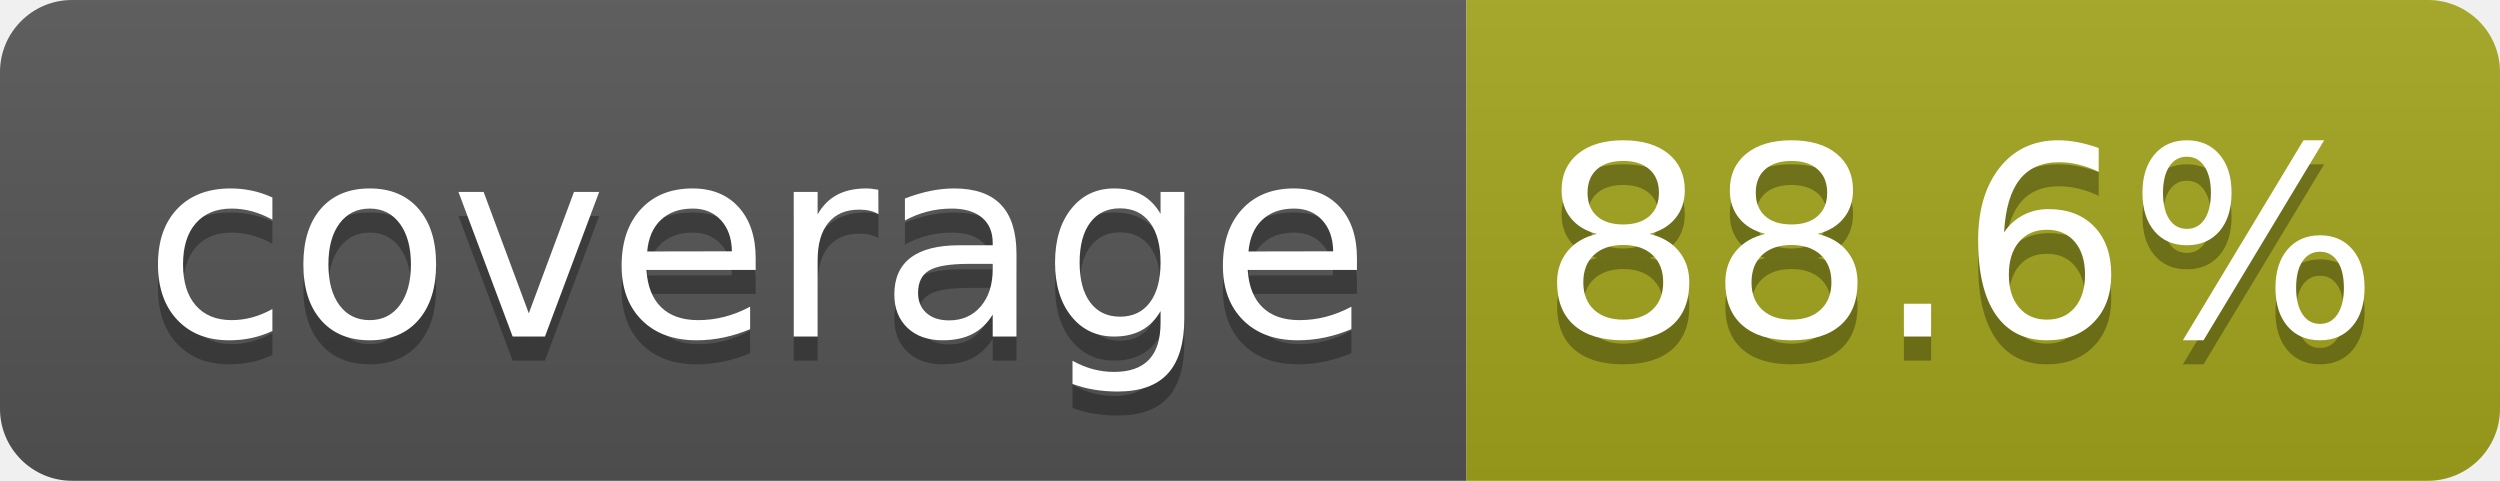
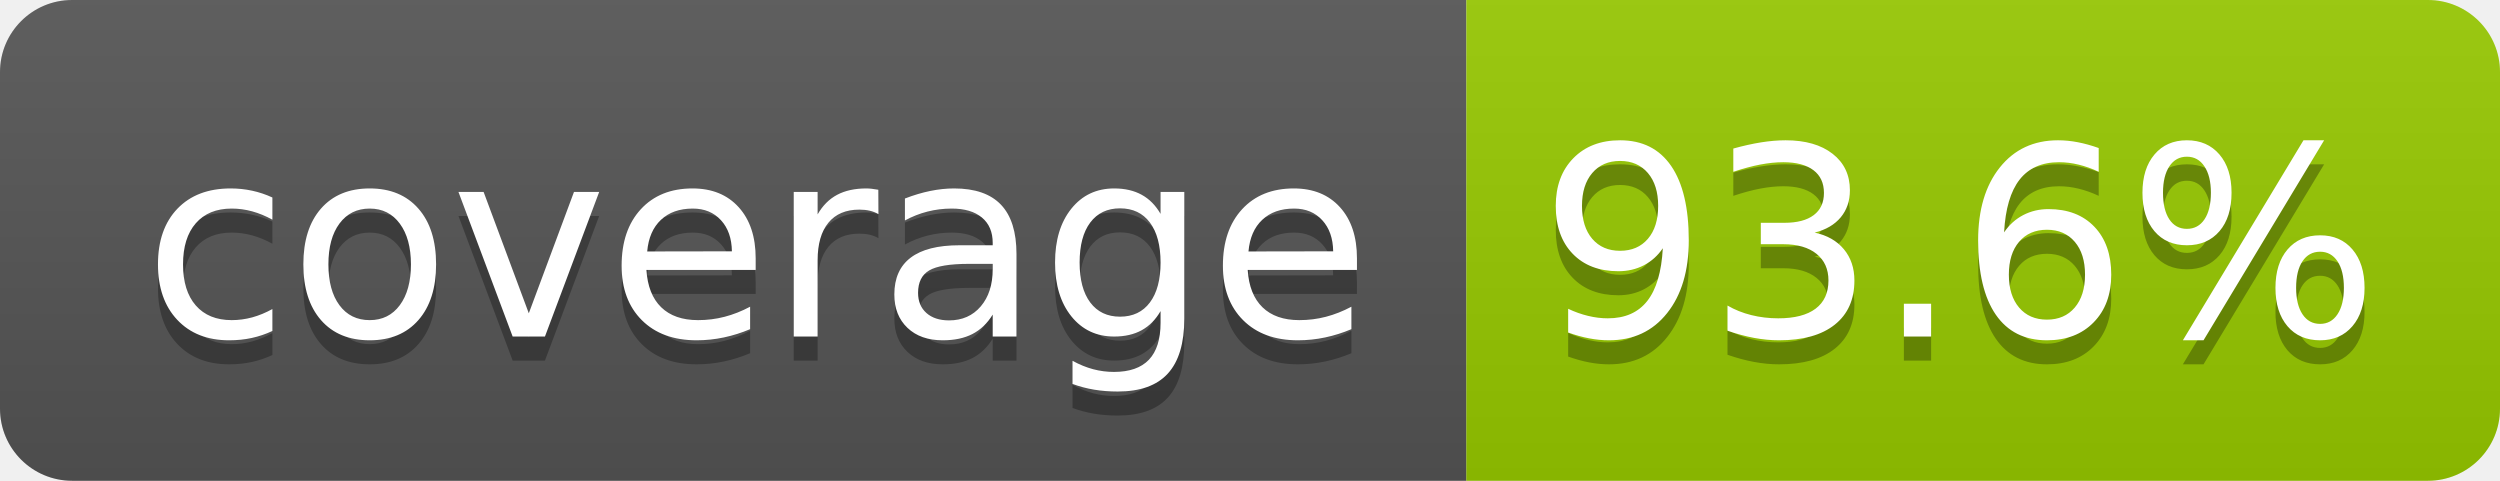
- <svg xmlns="http://www.w3.org/2000/svg" width="104" height="20" role="img" aria-label="coverage: 88.6%">
+ <svg xmlns="http://www.w3.org/2000/svg" width="104" height="20" role="img" aria-label="coverage: 93.6%">
  <linearGradient id="s" x2="0" y2="100%">
    <stop offset="0" stop-color="#bbb" stop-opacity=".1" />
    <stop offset="1" stop-opacity=".1" />
  </linearGradient>
  <clipPath id="r">
    <rect width="104" height="20" rx="3" fill="#fff" />
  </clipPath>
  <g clip-path="url(#r)">
    <rect width="61" height="20" fill="#555" />
-     <rect x="61" width="43" height="20" fill="#a4a61d" />
+     <rect x="61" width="43" height="20" fill="#97ca00" />
    <rect width="104" height="20" fill="url(#s)" />
  </g>
  <g fill="#fff" text-anchor="middle" font-family="Verdana,Geneva,DejaVu Sans,sans-serif" text-rendering="geometricPrecision" font-size="110">
    <text aria-hidden="true" x="315" y="150" fill="#010101" fill-opacity=".3" transform="scale(.1)" textLength="510">coverage</text>
    <text x="315" y="140" transform="scale(.1)" fill="#fff" textLength="510">coverage</text>
-     <text aria-hidden="true" x="815" y="150" fill="#010101" fill-opacity=".3" transform="scale(.1)" textLength="330">88.6%</text>
-     <text x="815" y="140" transform="scale(.1)" fill="#fff" textLength="330">88.6%</text>
+     <text aria-hidden="true" x="815" y="150" fill="#010101" fill-opacity=".3" transform="scale(.1)" textLength="330">93.6%</text>
+     <text x="815" y="140" transform="scale(.1)" fill="#fff" textLength="330">93.6%</text>
  </g>
</svg>
